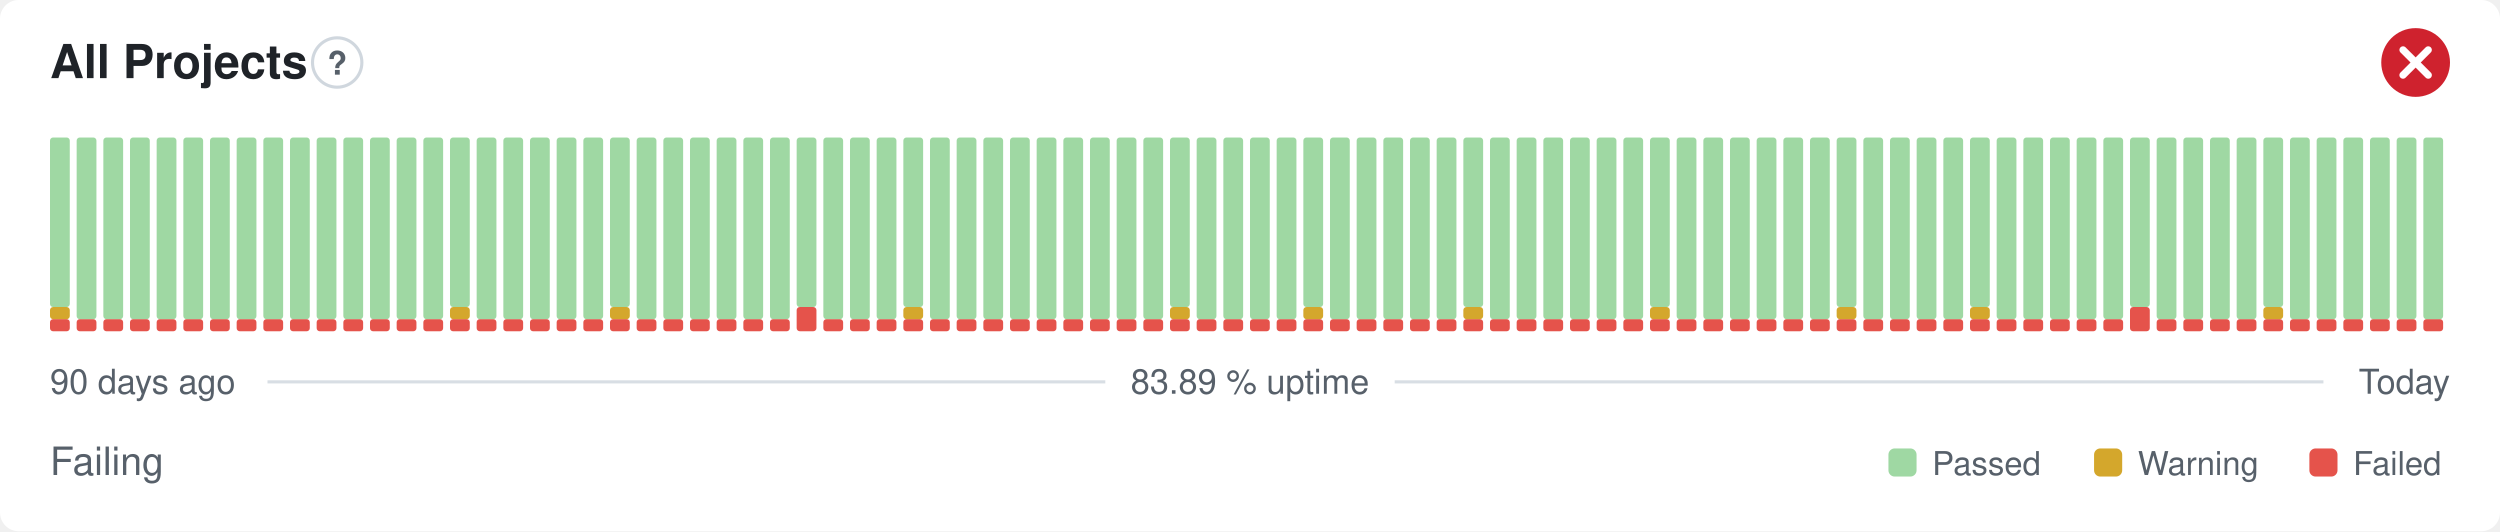
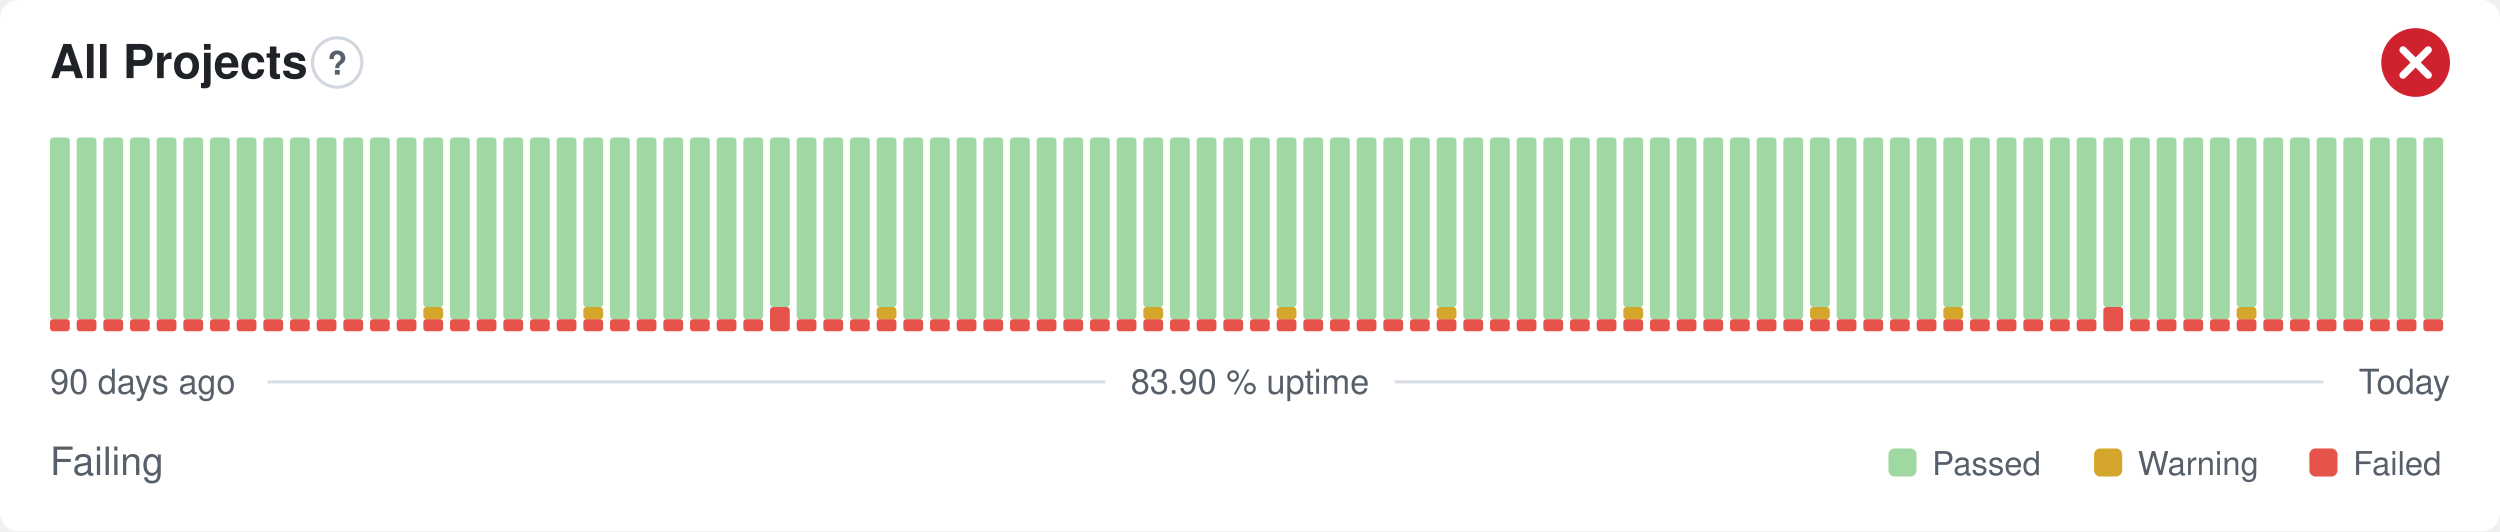
- <svg xmlns="http://www.w3.org/2000/svg" width="800" height="170" viewBox="0 0 800 170" role="img" aria-label="All Projects: Failing, 83.89 % uptime over the last 90 days" font-family="-apple-system,BlinkMacSystemFont,'Segoe UI',Helvetica,Arial,sans-serif">
+ <svg xmlns="http://www.w3.org/2000/svg" width="800" height="170" viewBox="0 0 800 170" role="img" aria-label="All Projects: Failing, 83.90 % uptime over the last 90 days" font-family="-apple-system,BlinkMacSystemFont,'Segoe UI',Helvetica,Arial,sans-serif">
  <style>
    @media (prefers-color-scheme: dark) {
      .bg { fill: #0d1117 }
      .title { fill: #e6edf3 }
      .muted { fill: #8b949e }
      .hint { stroke: #30363d }
      .rule { stroke: #30363d }
      .nodata { fill: #21262d }
    }
  </style>
  <rect class="bg" width="800" height="170" rx="6" fill="#ffffff" />
  <text class="title" x="16" y="25" font-size="15" font-weight="600" fill="#1f2328">All Projects</text>
  <circle class="hint" cx="107.9" cy="20" r="7.9" fill="none" stroke="#d0d7de" stroke-width="1" />
  <text class="muted" x="107.9" y="23.9" text-anchor="middle" font-size="10.4" font-weight="700" fill="#57606a">?</text>
  <circle cx="773" cy="20" r="11" fill="#cf222e" />
  <path d="M768.97 15.97l8.07 8.07M777.03 15.97l-8.07 8.07" fill="none" stroke="#fff" stroke-width="2.31" stroke-linecap="round" stroke-linejoin="round" />
  <rect x="16.00" y="102.13" width="6.33" height="3.88" rx="1" fill="#e5534b" />
-   <rect x="16.00" y="98.25" width="6.33" height="3.88" rx="1" fill="#d4a72c" />
-   <rect x="16.00" y="44.00" width="6.33" height="54.25" rx="1" fill="#9fd8a3" />
+   <rect x="16.00" y="44.00" width="6.33" height="58.13" rx="1" fill="#9fd8a3" />
  <rect x="24.53" y="102.13" width="6.33" height="3.88" rx="1" fill="#e5534b" />
  <rect x="24.53" y="44.00" width="6.33" height="58.13" rx="1" fill="#9fd8a3" />
  <rect x="33.07" y="102.13" width="6.33" height="3.88" rx="1" fill="#e5534b" />
  <rect x="33.07" y="44.00" width="6.33" height="58.13" rx="1" fill="#9fd8a3" />
  <rect x="41.60" y="102.13" width="6.33" height="3.88" rx="1" fill="#e5534b" />
  <rect x="41.60" y="44.00" width="6.33" height="58.13" rx="1" fill="#9fd8a3" />
  <rect x="50.13" y="102.13" width="6.33" height="3.88" rx="1" fill="#e5534b" />
  <rect x="50.13" y="44.00" width="6.33" height="58.13" rx="1" fill="#9fd8a3" />
  <rect x="58.67" y="102.13" width="6.33" height="3.88" rx="1" fill="#e5534b" />
  <rect x="58.67" y="44.00" width="6.33" height="58.13" rx="1" fill="#9fd8a3" />
  <rect x="67.20" y="102.13" width="6.33" height="3.88" rx="1" fill="#e5534b" />
  <rect x="67.20" y="44.00" width="6.33" height="58.13" rx="1" fill="#9fd8a3" />
  <rect x="75.73" y="102.13" width="6.33" height="3.88" rx="1" fill="#e5534b" />
  <rect x="75.73" y="44.00" width="6.33" height="58.13" rx="1" fill="#9fd8a3" />
  <rect x="84.27" y="102.13" width="6.33" height="3.88" rx="1" fill="#e5534b" />
  <rect x="84.27" y="44.00" width="6.33" height="58.13" rx="1" fill="#9fd8a3" />
  <rect x="92.80" y="102.13" width="6.33" height="3.88" rx="1" fill="#e5534b" />
  <rect x="92.80" y="44.00" width="6.33" height="58.13" rx="1" fill="#9fd8a3" />
  <rect x="101.33" y="102.13" width="6.33" height="3.88" rx="1" fill="#e5534b" />
  <rect x="101.33" y="44.00" width="6.33" height="58.13" rx="1" fill="#9fd8a3" />
  <rect x="109.87" y="102.13" width="6.33" height="3.88" rx="1" fill="#e5534b" />
  <rect x="109.87" y="44.00" width="6.33" height="58.13" rx="1" fill="#9fd8a3" />
  <rect x="118.40" y="102.13" width="6.33" height="3.88" rx="1" fill="#e5534b" />
  <rect x="118.40" y="44.00" width="6.33" height="58.13" rx="1" fill="#9fd8a3" />
  <rect x="126.93" y="102.13" width="6.33" height="3.88" rx="1" fill="#e5534b" />
  <rect x="126.93" y="44.00" width="6.33" height="58.13" rx="1" fill="#9fd8a3" />
  <rect x="135.47" y="102.13" width="6.33" height="3.88" rx="1" fill="#e5534b" />
-   <rect x="135.47" y="44.00" width="6.33" height="58.13" rx="1" fill="#9fd8a3" />
+   <rect x="135.47" y="98.25" width="6.33" height="3.88" rx="1" fill="#d4a72c" />
+   <rect x="135.47" y="44.00" width="6.33" height="54.25" rx="1" fill="#9fd8a3" />
  <rect x="144.00" y="102.13" width="6.33" height="3.88" rx="1" fill="#e5534b" />
-   <rect x="144.00" y="98.25" width="6.33" height="3.88" rx="1" fill="#d4a72c" />
-   <rect x="144.00" y="44.00" width="6.33" height="54.25" rx="1" fill="#9fd8a3" />
+   <rect x="144.00" y="44.00" width="6.33" height="58.13" rx="1" fill="#9fd8a3" />
  <rect x="152.53" y="102.13" width="6.33" height="3.88" rx="1" fill="#e5534b" />
  <rect x="152.53" y="44.00" width="6.33" height="58.13" rx="1" fill="#9fd8a3" />
  <rect x="161.07" y="102.13" width="6.33" height="3.88" rx="1" fill="#e5534b" />
  <rect x="161.07" y="44.00" width="6.33" height="58.13" rx="1" fill="#9fd8a3" />
  <rect x="169.60" y="102.13" width="6.33" height="3.88" rx="1" fill="#e5534b" />
  <rect x="169.60" y="44.00" width="6.33" height="58.13" rx="1" fill="#9fd8a3" />
  <rect x="178.13" y="102.13" width="6.33" height="3.88" rx="1" fill="#e5534b" />
  <rect x="178.13" y="44.00" width="6.33" height="58.13" rx="1" fill="#9fd8a3" />
  <rect x="186.67" y="102.13" width="6.33" height="3.88" rx="1" fill="#e5534b" />
-   <rect x="186.67" y="44.00" width="6.33" height="58.13" rx="1" fill="#9fd8a3" />
+   <rect x="186.67" y="98.25" width="6.33" height="3.88" rx="1" fill="#d4a72c" />
+   <rect x="186.67" y="44.00" width="6.33" height="54.25" rx="1" fill="#9fd8a3" />
  <rect x="195.20" y="102.13" width="6.33" height="3.88" rx="1" fill="#e5534b" />
-   <rect x="195.20" y="98.25" width="6.33" height="3.88" rx="1" fill="#d4a72c" />
-   <rect x="195.20" y="44.00" width="6.33" height="54.25" rx="1" fill="#9fd8a3" />
+   <rect x="195.20" y="44.00" width="6.33" height="58.13" rx="1" fill="#9fd8a3" />
  <rect x="203.73" y="102.13" width="6.33" height="3.88" rx="1" fill="#e5534b" />
  <rect x="203.73" y="44.00" width="6.33" height="58.13" rx="1" fill="#9fd8a3" />
  <rect x="212.27" y="102.13" width="6.33" height="3.88" rx="1" fill="#e5534b" />
  <rect x="212.27" y="44.00" width="6.33" height="58.13" rx="1" fill="#9fd8a3" />
  <rect x="220.80" y="102.13" width="6.33" height="3.88" rx="1" fill="#e5534b" />
  <rect x="220.80" y="44.00" width="6.33" height="58.13" rx="1" fill="#9fd8a3" />
  <rect x="229.33" y="102.13" width="6.33" height="3.88" rx="1" fill="#e5534b" />
  <rect x="229.33" y="44.00" width="6.33" height="58.13" rx="1" fill="#9fd8a3" />
  <rect x="237.87" y="102.13" width="6.33" height="3.88" rx="1" fill="#e5534b" />
  <rect x="237.87" y="44.00" width="6.33" height="58.13" rx="1" fill="#9fd8a3" />
-   <rect x="246.40" y="102.13" width="6.33" height="3.88" rx="1" fill="#e5534b" />
-   <rect x="246.40" y="44.00" width="6.33" height="58.13" rx="1" fill="#9fd8a3" />
-   <rect x="254.93" y="98.25" width="6.33" height="7.75" rx="1" fill="#e5534b" />
-   <rect x="254.93" y="44.00" width="6.33" height="54.25" rx="1" fill="#9fd8a3" />
+   <rect x="246.40" y="98.25" width="6.33" height="7.75" rx="1" fill="#e5534b" />
+   <rect x="246.40" y="44.00" width="6.33" height="54.25" rx="1" fill="#9fd8a3" />
+   <rect x="254.93" y="102.13" width="6.33" height="3.88" rx="1" fill="#e5534b" />
+   <rect x="254.93" y="44.00" width="6.33" height="58.13" rx="1" fill="#9fd8a3" />
  <rect x="263.47" y="102.13" width="6.33" height="3.88" rx="1" fill="#e5534b" />
  <rect x="263.47" y="44.00" width="6.33" height="58.13" rx="1" fill="#9fd8a3" />
  <rect x="272.00" y="102.13" width="6.33" height="3.88" rx="1" fill="#e5534b" />
  <rect x="272.00" y="44.00" width="6.33" height="58.13" rx="1" fill="#9fd8a3" />
  <rect x="280.53" y="102.13" width="6.33" height="3.88" rx="1" fill="#e5534b" />
-   <rect x="280.53" y="44.00" width="6.33" height="58.13" rx="1" fill="#9fd8a3" />
+   <rect x="280.53" y="98.25" width="6.33" height="3.88" rx="1" fill="#d4a72c" />
+   <rect x="280.53" y="44.00" width="6.33" height="54.25" rx="1" fill="#9fd8a3" />
  <rect x="289.07" y="102.13" width="6.33" height="3.88" rx="1" fill="#e5534b" />
-   <rect x="289.07" y="98.25" width="6.33" height="3.88" rx="1" fill="#d4a72c" />
-   <rect x="289.07" y="44.00" width="6.33" height="54.25" rx="1" fill="#9fd8a3" />
+   <rect x="289.07" y="44.00" width="6.33" height="58.13" rx="1" fill="#9fd8a3" />
  <rect x="297.60" y="102.13" width="6.33" height="3.88" rx="1" fill="#e5534b" />
  <rect x="297.60" y="44.00" width="6.33" height="58.13" rx="1" fill="#9fd8a3" />
  <rect x="306.13" y="102.13" width="6.33" height="3.88" rx="1" fill="#e5534b" />
  <rect x="306.13" y="44.00" width="6.33" height="58.13" rx="1" fill="#9fd8a3" />
  <rect x="314.67" y="102.13" width="6.33" height="3.88" rx="1" fill="#e5534b" />
  <rect x="314.67" y="44.00" width="6.33" height="58.13" rx="1" fill="#9fd8a3" />
  <rect x="323.20" y="102.13" width="6.33" height="3.88" rx="1" fill="#e5534b" />
  <rect x="323.20" y="44.00" width="6.33" height="58.13" rx="1" fill="#9fd8a3" />
  <rect x="331.73" y="102.13" width="6.33" height="3.88" rx="1" fill="#e5534b" />
  <rect x="331.73" y="44.00" width="6.33" height="58.13" rx="1" fill="#9fd8a3" />
  <rect x="340.27" y="102.13" width="6.33" height="3.88" rx="1" fill="#e5534b" />
  <rect x="340.27" y="44.00" width="6.33" height="58.13" rx="1" fill="#9fd8a3" />
  <rect x="348.80" y="102.13" width="6.33" height="3.88" rx="1" fill="#e5534b" />
  <rect x="348.80" y="44.00" width="6.33" height="58.13" rx="1" fill="#9fd8a3" />
  <rect x="357.33" y="102.13" width="6.33" height="3.88" rx="1" fill="#e5534b" />
  <rect x="357.33" y="44.00" width="6.33" height="58.13" rx="1" fill="#9fd8a3" />
  <rect x="365.87" y="102.13" width="6.33" height="3.88" rx="1" fill="#e5534b" />
-   <rect x="365.87" y="44.00" width="6.33" height="58.13" rx="1" fill="#9fd8a3" />
+   <rect x="365.87" y="98.25" width="6.33" height="3.88" rx="1" fill="#d4a72c" />
+   <rect x="365.87" y="44.00" width="6.33" height="54.25" rx="1" fill="#9fd8a3" />
  <rect x="374.40" y="102.13" width="6.33" height="3.88" rx="1" fill="#e5534b" />
-   <rect x="374.40" y="98.25" width="6.33" height="3.88" rx="1" fill="#d4a72c" />
-   <rect x="374.40" y="44.00" width="6.33" height="54.25" rx="1" fill="#9fd8a3" />
+   <rect x="374.40" y="44.00" width="6.33" height="58.13" rx="1" fill="#9fd8a3" />
  <rect x="382.93" y="102.13" width="6.33" height="3.88" rx="1" fill="#e5534b" />
  <rect x="382.93" y="44.00" width="6.33" height="58.13" rx="1" fill="#9fd8a3" />
  <rect x="391.47" y="102.13" width="6.33" height="3.88" rx="1" fill="#e5534b" />
  <rect x="391.47" y="44.00" width="6.33" height="58.13" rx="1" fill="#9fd8a3" />
  <rect x="400.00" y="102.13" width="6.33" height="3.88" rx="1" fill="#e5534b" />
  <rect x="400.00" y="44.00" width="6.33" height="58.13" rx="1" fill="#9fd8a3" />
  <rect x="408.53" y="102.13" width="6.33" height="3.88" rx="1" fill="#e5534b" />
-   <rect x="408.53" y="44.00" width="6.33" height="58.13" rx="1" fill="#9fd8a3" />
+   <rect x="408.53" y="98.25" width="6.33" height="3.88" rx="1" fill="#d4a72c" />
+   <rect x="408.53" y="44.00" width="6.33" height="54.25" rx="1" fill="#9fd8a3" />
  <rect x="417.07" y="102.13" width="6.33" height="3.88" rx="1" fill="#e5534b" />
-   <rect x="417.07" y="98.25" width="6.33" height="3.88" rx="1" fill="#d4a72c" />
-   <rect x="417.07" y="44.00" width="6.33" height="54.25" rx="1" fill="#9fd8a3" />
+   <rect x="417.07" y="44.00" width="6.33" height="58.13" rx="1" fill="#9fd8a3" />
  <rect x="425.60" y="102.13" width="6.33" height="3.88" rx="1" fill="#e5534b" />
  <rect x="425.60" y="44.00" width="6.33" height="58.13" rx="1" fill="#9fd8a3" />
  <rect x="434.13" y="102.13" width="6.33" height="3.88" rx="1" fill="#e5534b" />
  <rect x="434.13" y="44.00" width="6.33" height="58.13" rx="1" fill="#9fd8a3" />
  <rect x="442.67" y="102.13" width="6.33" height="3.88" rx="1" fill="#e5534b" />
  <rect x="442.67" y="44.00" width="6.33" height="58.13" rx="1" fill="#9fd8a3" />
  <rect x="451.20" y="102.13" width="6.33" height="3.88" rx="1" fill="#e5534b" />
  <rect x="451.20" y="44.00" width="6.33" height="58.13" rx="1" fill="#9fd8a3" />
  <rect x="459.73" y="102.13" width="6.33" height="3.88" rx="1" fill="#e5534b" />
-   <rect x="459.73" y="44.00" width="6.33" height="58.13" rx="1" fill="#9fd8a3" />
+   <rect x="459.73" y="98.25" width="6.33" height="3.88" rx="1" fill="#d4a72c" />
+   <rect x="459.73" y="44.00" width="6.33" height="54.25" rx="1" fill="#9fd8a3" />
  <rect x="468.27" y="102.13" width="6.33" height="3.88" rx="1" fill="#e5534b" />
-   <rect x="468.27" y="98.25" width="6.33" height="3.88" rx="1" fill="#d4a72c" />
-   <rect x="468.27" y="44.00" width="6.33" height="54.25" rx="1" fill="#9fd8a3" />
+   <rect x="468.27" y="44.00" width="6.33" height="58.13" rx="1" fill="#9fd8a3" />
  <rect x="476.80" y="102.13" width="6.33" height="3.88" rx="1" fill="#e5534b" />
  <rect x="476.80" y="44.00" width="6.33" height="58.13" rx="1" fill="#9fd8a3" />
  <rect x="485.33" y="102.13" width="6.33" height="3.88" rx="1" fill="#e5534b" />
  <rect x="485.33" y="44.00" width="6.33" height="58.13" rx="1" fill="#9fd8a3" />
  <rect x="493.87" y="102.13" width="6.33" height="3.88" rx="1" fill="#e5534b" />
  <rect x="493.87" y="44.00" width="6.33" height="58.13" rx="1" fill="#9fd8a3" />
  <rect x="502.40" y="102.13" width="6.33" height="3.88" rx="1" fill="#e5534b" />
  <rect x="502.40" y="44.00" width="6.33" height="58.13" rx="1" fill="#9fd8a3" />
  <rect x="510.93" y="102.13" width="6.33" height="3.88" rx="1" fill="#e5534b" />
  <rect x="510.93" y="44.00" width="6.33" height="58.13" rx="1" fill="#9fd8a3" />
  <rect x="519.47" y="102.13" width="6.33" height="3.88" rx="1" fill="#e5534b" />
-   <rect x="519.47" y="44.00" width="6.33" height="58.13" rx="1" fill="#9fd8a3" />
+   <rect x="519.47" y="98.25" width="6.33" height="3.88" rx="1" fill="#d4a72c" />
+   <rect x="519.47" y="44.00" width="6.33" height="54.25" rx="1" fill="#9fd8a3" />
  <rect x="528.00" y="102.13" width="6.33" height="3.88" rx="1" fill="#e5534b" />
-   <rect x="528.00" y="98.25" width="6.33" height="3.88" rx="1" fill="#d4a72c" />
-   <rect x="528.00" y="44.00" width="6.33" height="54.25" rx="1" fill="#9fd8a3" />
+   <rect x="528.00" y="44.00" width="6.33" height="58.13" rx="1" fill="#9fd8a3" />
  <rect x="536.53" y="102.13" width="6.33" height="3.88" rx="1" fill="#e5534b" />
  <rect x="536.53" y="44.00" width="6.33" height="58.13" rx="1" fill="#9fd8a3" />
  <rect x="545.07" y="102.13" width="6.33" height="3.88" rx="1" fill="#e5534b" />
  <rect x="545.07" y="44.00" width="6.33" height="58.13" rx="1" fill="#9fd8a3" />
  <rect x="553.60" y="102.13" width="6.33" height="3.88" rx="1" fill="#e5534b" />
  <rect x="553.60" y="44.00" width="6.33" height="58.13" rx="1" fill="#9fd8a3" />
  <rect x="562.13" y="102.13" width="6.33" height="3.88" rx="1" fill="#e5534b" />
  <rect x="562.13" y="44.00" width="6.33" height="58.13" rx="1" fill="#9fd8a3" />
  <rect x="570.67" y="102.13" width="6.33" height="3.88" rx="1" fill="#e5534b" />
  <rect x="570.67" y="44.00" width="6.33" height="58.13" rx="1" fill="#9fd8a3" />
  <rect x="579.20" y="102.13" width="6.33" height="3.88" rx="1" fill="#e5534b" />
-   <rect x="579.20" y="44.00" width="6.33" height="58.13" rx="1" fill="#9fd8a3" />
+   <rect x="579.20" y="98.25" width="6.33" height="3.88" rx="1" fill="#d4a72c" />
+   <rect x="579.20" y="44.00" width="6.33" height="54.25" rx="1" fill="#9fd8a3" />
  <rect x="587.73" y="102.13" width="6.33" height="3.88" rx="1" fill="#e5534b" />
-   <rect x="587.73" y="98.25" width="6.33" height="3.88" rx="1" fill="#d4a72c" />
-   <rect x="587.73" y="44.00" width="6.33" height="54.25" rx="1" fill="#9fd8a3" />
+   <rect x="587.73" y="44.00" width="6.33" height="58.13" rx="1" fill="#9fd8a3" />
  <rect x="596.27" y="102.13" width="6.33" height="3.88" rx="1" fill="#e5534b" />
  <rect x="596.27" y="44.00" width="6.33" height="58.13" rx="1" fill="#9fd8a3" />
  <rect x="604.80" y="102.13" width="6.33" height="3.88" rx="1" fill="#e5534b" />
  <rect x="604.80" y="44.00" width="6.33" height="58.13" rx="1" fill="#9fd8a3" />
  <rect x="613.33" y="102.13" width="6.33" height="3.88" rx="1" fill="#e5534b" />
  <rect x="613.33" y="44.00" width="6.33" height="58.13" rx="1" fill="#9fd8a3" />
  <rect x="621.87" y="102.13" width="6.33" height="3.88" rx="1" fill="#e5534b" />
-   <rect x="621.87" y="44.00" width="6.33" height="58.13" rx="1" fill="#9fd8a3" />
+   <rect x="621.87" y="98.25" width="6.33" height="3.88" rx="1" fill="#d4a72c" />
+   <rect x="621.87" y="44.00" width="6.33" height="54.25" rx="1" fill="#9fd8a3" />
  <rect x="630.40" y="102.13" width="6.33" height="3.88" rx="1" fill="#e5534b" />
-   <rect x="630.40" y="98.25" width="6.33" height="3.88" rx="1" fill="#d4a72c" />
-   <rect x="630.40" y="44.00" width="6.33" height="54.25" rx="1" fill="#9fd8a3" />
+   <rect x="630.40" y="44.00" width="6.33" height="58.13" rx="1" fill="#9fd8a3" />
  <rect x="638.93" y="102.13" width="6.33" height="3.88" rx="1" fill="#e5534b" />
  <rect x="638.93" y="44.00" width="6.33" height="58.13" rx="1" fill="#9fd8a3" />
  <rect x="647.47" y="102.13" width="6.33" height="3.88" rx="1" fill="#e5534b" />
  <rect x="647.47" y="44.00" width="6.33" height="58.13" rx="1" fill="#9fd8a3" />
  <rect x="656.00" y="102.13" width="6.33" height="3.88" rx="1" fill="#e5534b" />
  <rect x="656.00" y="44.00" width="6.33" height="58.13" rx="1" fill="#9fd8a3" />
  <rect x="664.53" y="102.13" width="6.33" height="3.88" rx="1" fill="#e5534b" />
  <rect x="664.53" y="44.00" width="6.33" height="58.13" rx="1" fill="#9fd8a3" />
-   <rect x="673.07" y="102.13" width="6.33" height="3.88" rx="1" fill="#e5534b" />
-   <rect x="673.07" y="44.00" width="6.33" height="58.13" rx="1" fill="#9fd8a3" />
-   <rect x="681.60" y="98.25" width="6.33" height="7.75" rx="1" fill="#e5534b" />
-   <rect x="681.60" y="44.00" width="6.33" height="54.25" rx="1" fill="#9fd8a3" />
+   <rect x="673.07" y="98.25" width="6.33" height="7.75" rx="1" fill="#e5534b" />
+   <rect x="673.07" y="44.00" width="6.33" height="54.25" rx="1" fill="#9fd8a3" />
+   <rect x="681.60" y="102.13" width="6.33" height="3.88" rx="1" fill="#e5534b" />
+   <rect x="681.60" y="44.00" width="6.33" height="58.13" rx="1" fill="#9fd8a3" />
  <rect x="690.13" y="102.13" width="6.33" height="3.88" rx="1" fill="#e5534b" />
  <rect x="690.13" y="44.00" width="6.33" height="58.13" rx="1" fill="#9fd8a3" />
  <rect x="698.67" y="102.13" width="6.33" height="3.88" rx="1" fill="#e5534b" />
  <rect x="698.67" y="44.00" width="6.33" height="58.13" rx="1" fill="#9fd8a3" />
  <rect x="707.20" y="102.13" width="6.33" height="3.88" rx="1" fill="#e5534b" />
  <rect x="707.20" y="44.00" width="6.33" height="58.13" rx="1" fill="#9fd8a3" />
  <rect x="715.73" y="102.13" width="6.33" height="3.88" rx="1" fill="#e5534b" />
-   <rect x="715.73" y="44.00" width="6.33" height="58.13" rx="1" fill="#9fd8a3" />
+   <rect x="715.73" y="98.25" width="6.33" height="3.88" rx="1" fill="#d4a72c" />
+   <rect x="715.73" y="44.00" width="6.33" height="54.25" rx="1" fill="#9fd8a3" />
  <rect x="724.27" y="102.13" width="6.33" height="3.88" rx="1" fill="#e5534b" />
-   <rect x="724.27" y="98.25" width="6.33" height="3.88" rx="1" fill="#d4a72c" />
-   <rect x="724.27" y="44.00" width="6.33" height="54.25" rx="1" fill="#9fd8a3" />
+   <rect x="724.27" y="44.00" width="6.33" height="58.13" rx="1" fill="#9fd8a3" />
  <rect x="732.80" y="102.13" width="6.33" height="3.88" rx="1" fill="#e5534b" />
  <rect x="732.80" y="44.00" width="6.33" height="58.13" rx="1" fill="#9fd8a3" />
  <rect x="741.33" y="102.13" width="6.33" height="3.88" rx="1" fill="#e5534b" />
  <rect x="741.33" y="44.00" width="6.33" height="58.13" rx="1" fill="#9fd8a3" />
  <rect x="749.87" y="102.13" width="6.33" height="3.88" rx="1" fill="#e5534b" />
  <rect x="749.87" y="44.00" width="6.33" height="58.13" rx="1" fill="#9fd8a3" />
  <rect x="758.40" y="102.13" width="6.33" height="3.88" rx="1" fill="#e5534b" />
  <rect x="758.40" y="44.00" width="6.33" height="58.13" rx="1" fill="#9fd8a3" />
  <rect x="766.93" y="102.13" width="6.33" height="3.88" rx="1" fill="#e5534b" />
  <rect x="766.93" y="44.00" width="6.33" height="58.13" rx="1" fill="#9fd8a3" />
  <rect x="775.47" y="102.13" width="6.33" height="3.88" rx="1" fill="#e5534b" />
  <rect x="775.47" y="44.00" width="6.33" height="58.13" rx="1" fill="#9fd8a3" />
  <text class="muted" x="16" y="126" font-size="11" fill="#57606a">90 days ago</text>
-   <text class="muted" x="400" y="126" text-anchor="middle" font-size="11" fill="#57606a">83.89 % uptime</text>
+   <text class="muted" x="400" y="126" text-anchor="middle" font-size="11" fill="#57606a">83.90 % uptime</text>
  <text class="muted" x="784" y="126" text-anchor="end" font-size="11" fill="#57606a">Today</text>
  <line class="rule" x1="85.6" y1="122.2" x2="353.7" y2="122.2" stroke="#d8dee4" stroke-width="1" />
  <line class="rule" x1="446.3" y1="122.2" x2="743.5" y2="122.2" stroke="#d8dee4" stroke-width="1" />
  <text class="muted" x="16" y="152" font-size="12.5" fill="#57606a">Failing</text>
  <rect x="604.3" y="143.5" width="9.0" height="9.0" rx="2" fill="#9fd8a3" />
  <text class="muted" x="618.3" y="152" font-size="10.5" fill="#57606a">Passed</text>
  <rect x="670.1" y="143.5" width="9.0" height="9.0" rx="2" fill="#d4a72c" />
  <text class="muted" x="684.1" y="152" font-size="10.5" fill="#57606a">Warning</text>
  <rect x="739.0" y="143.5" width="9.0" height="9.0" rx="2" fill="#e5534b" />
  <text class="muted" x="753.0" y="152" font-size="10.5" fill="#57606a">Failed</text>
</svg>
